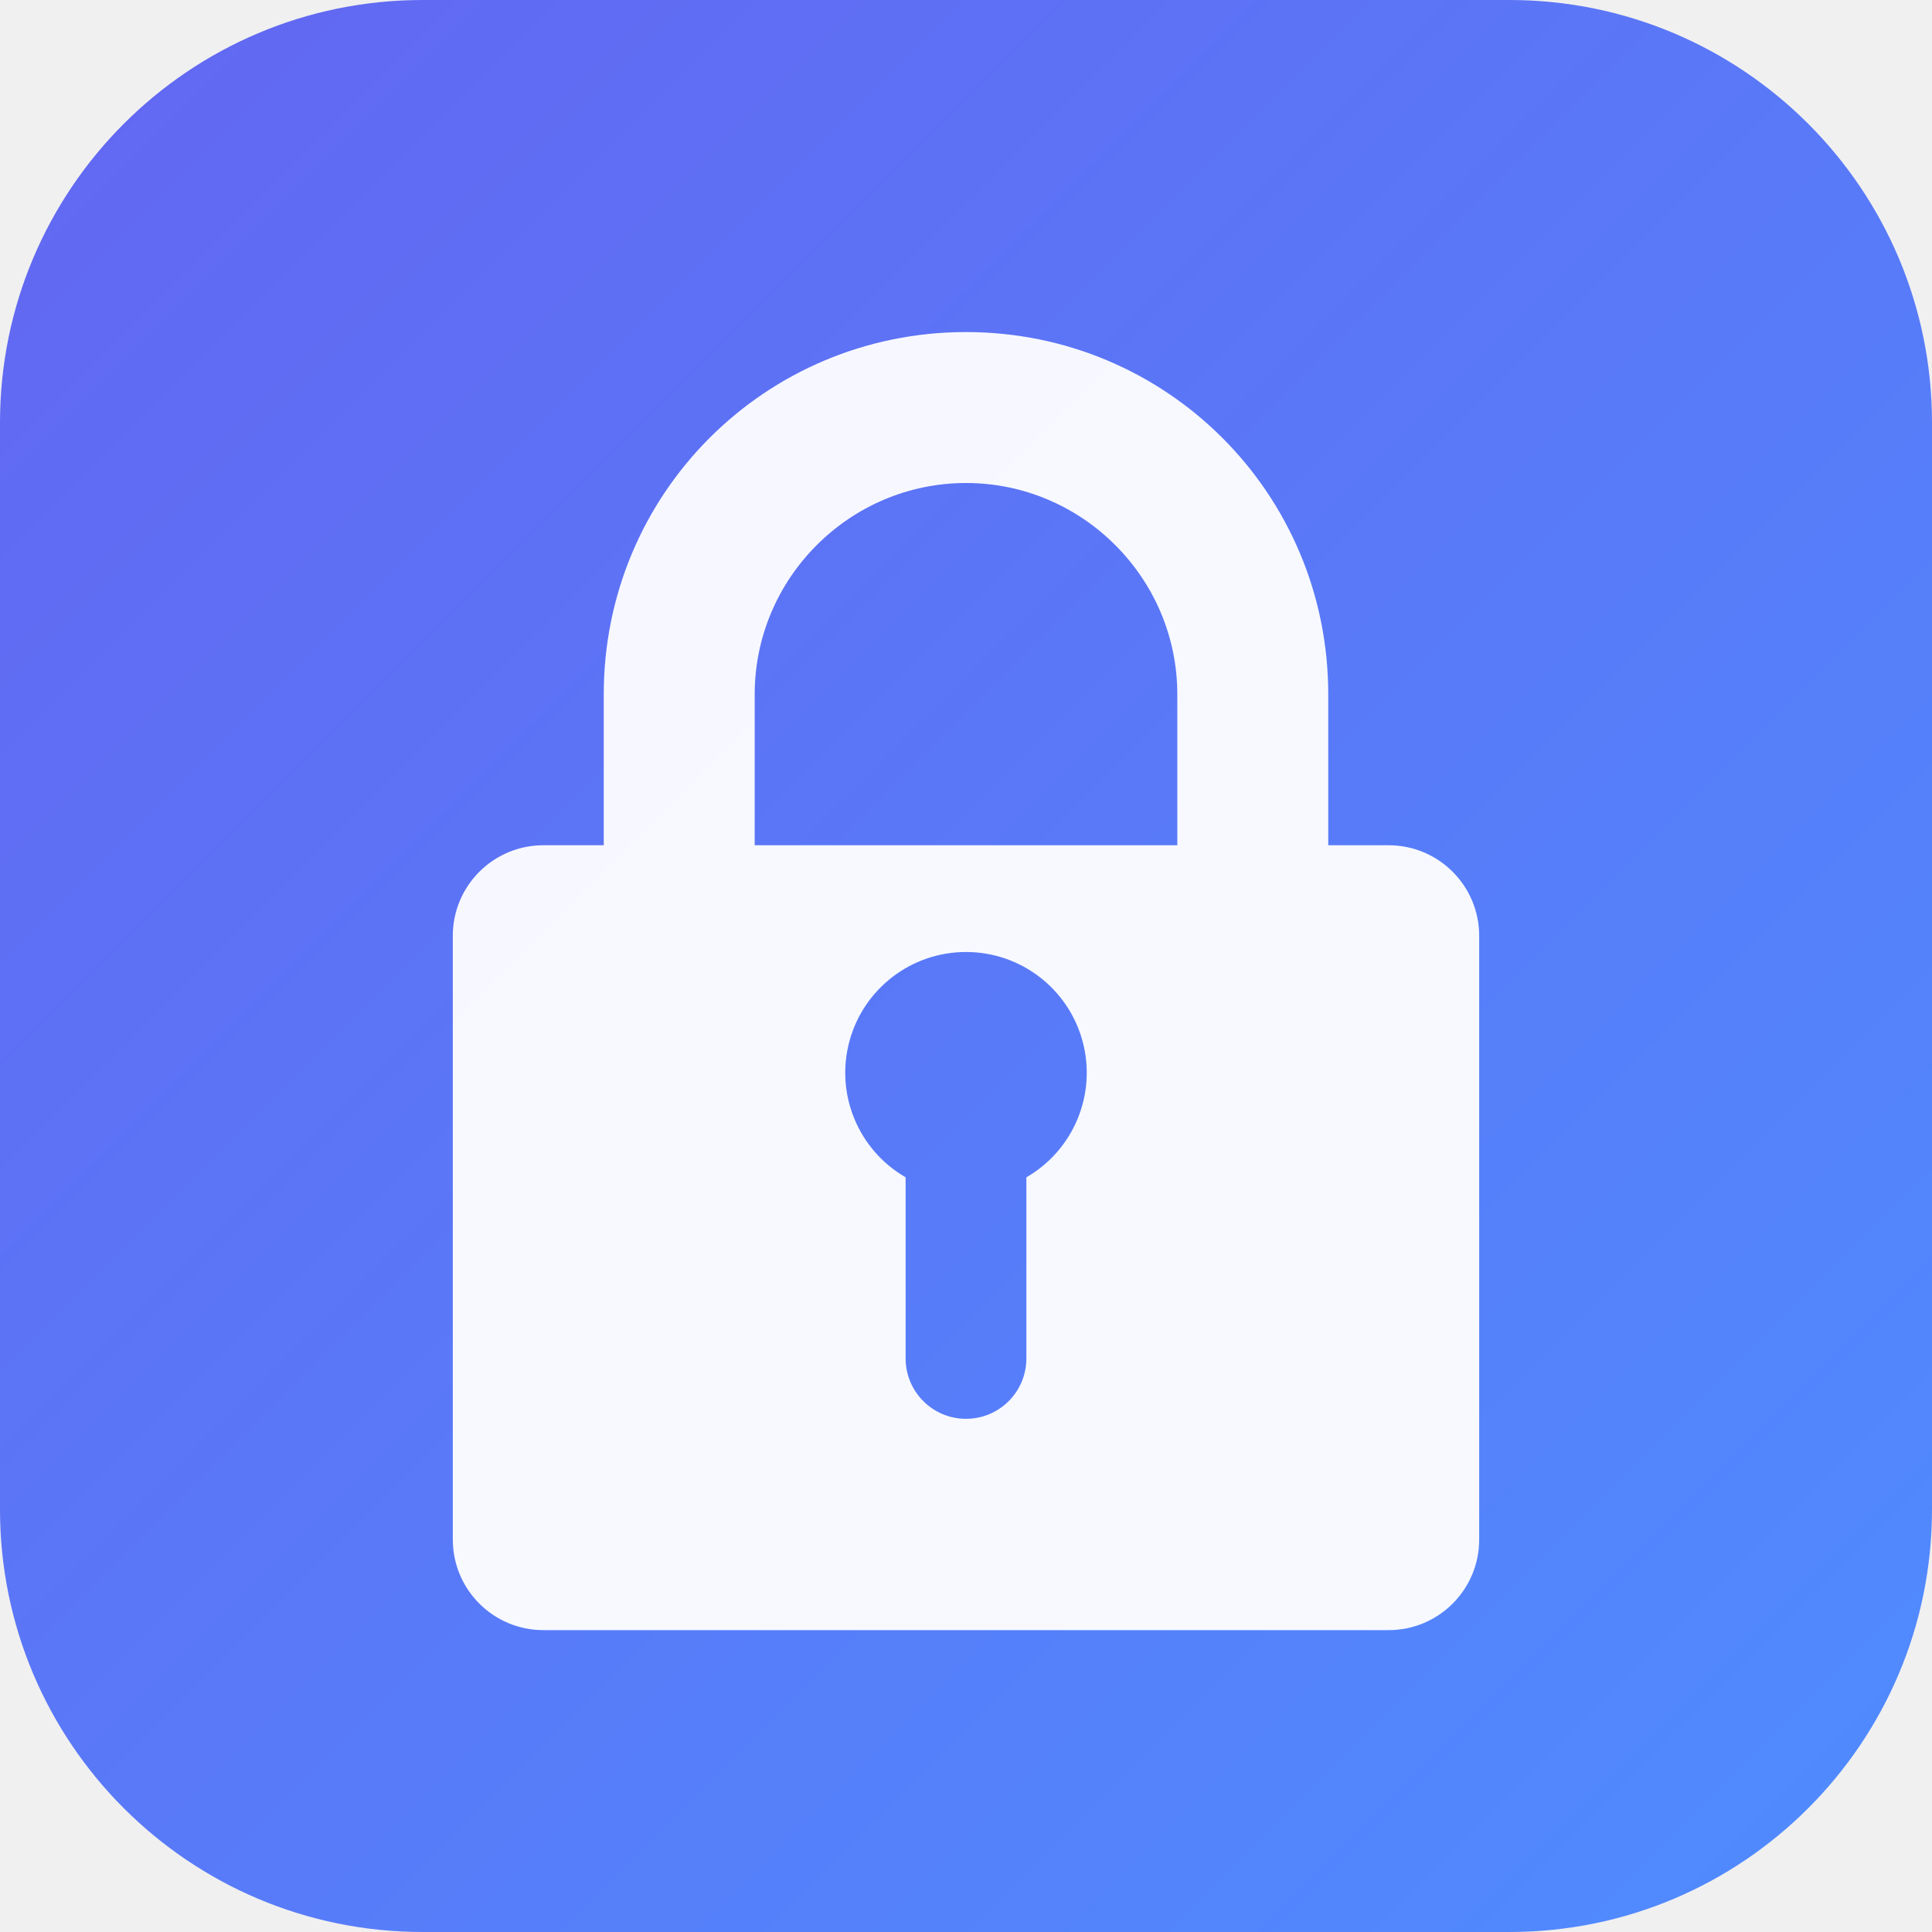
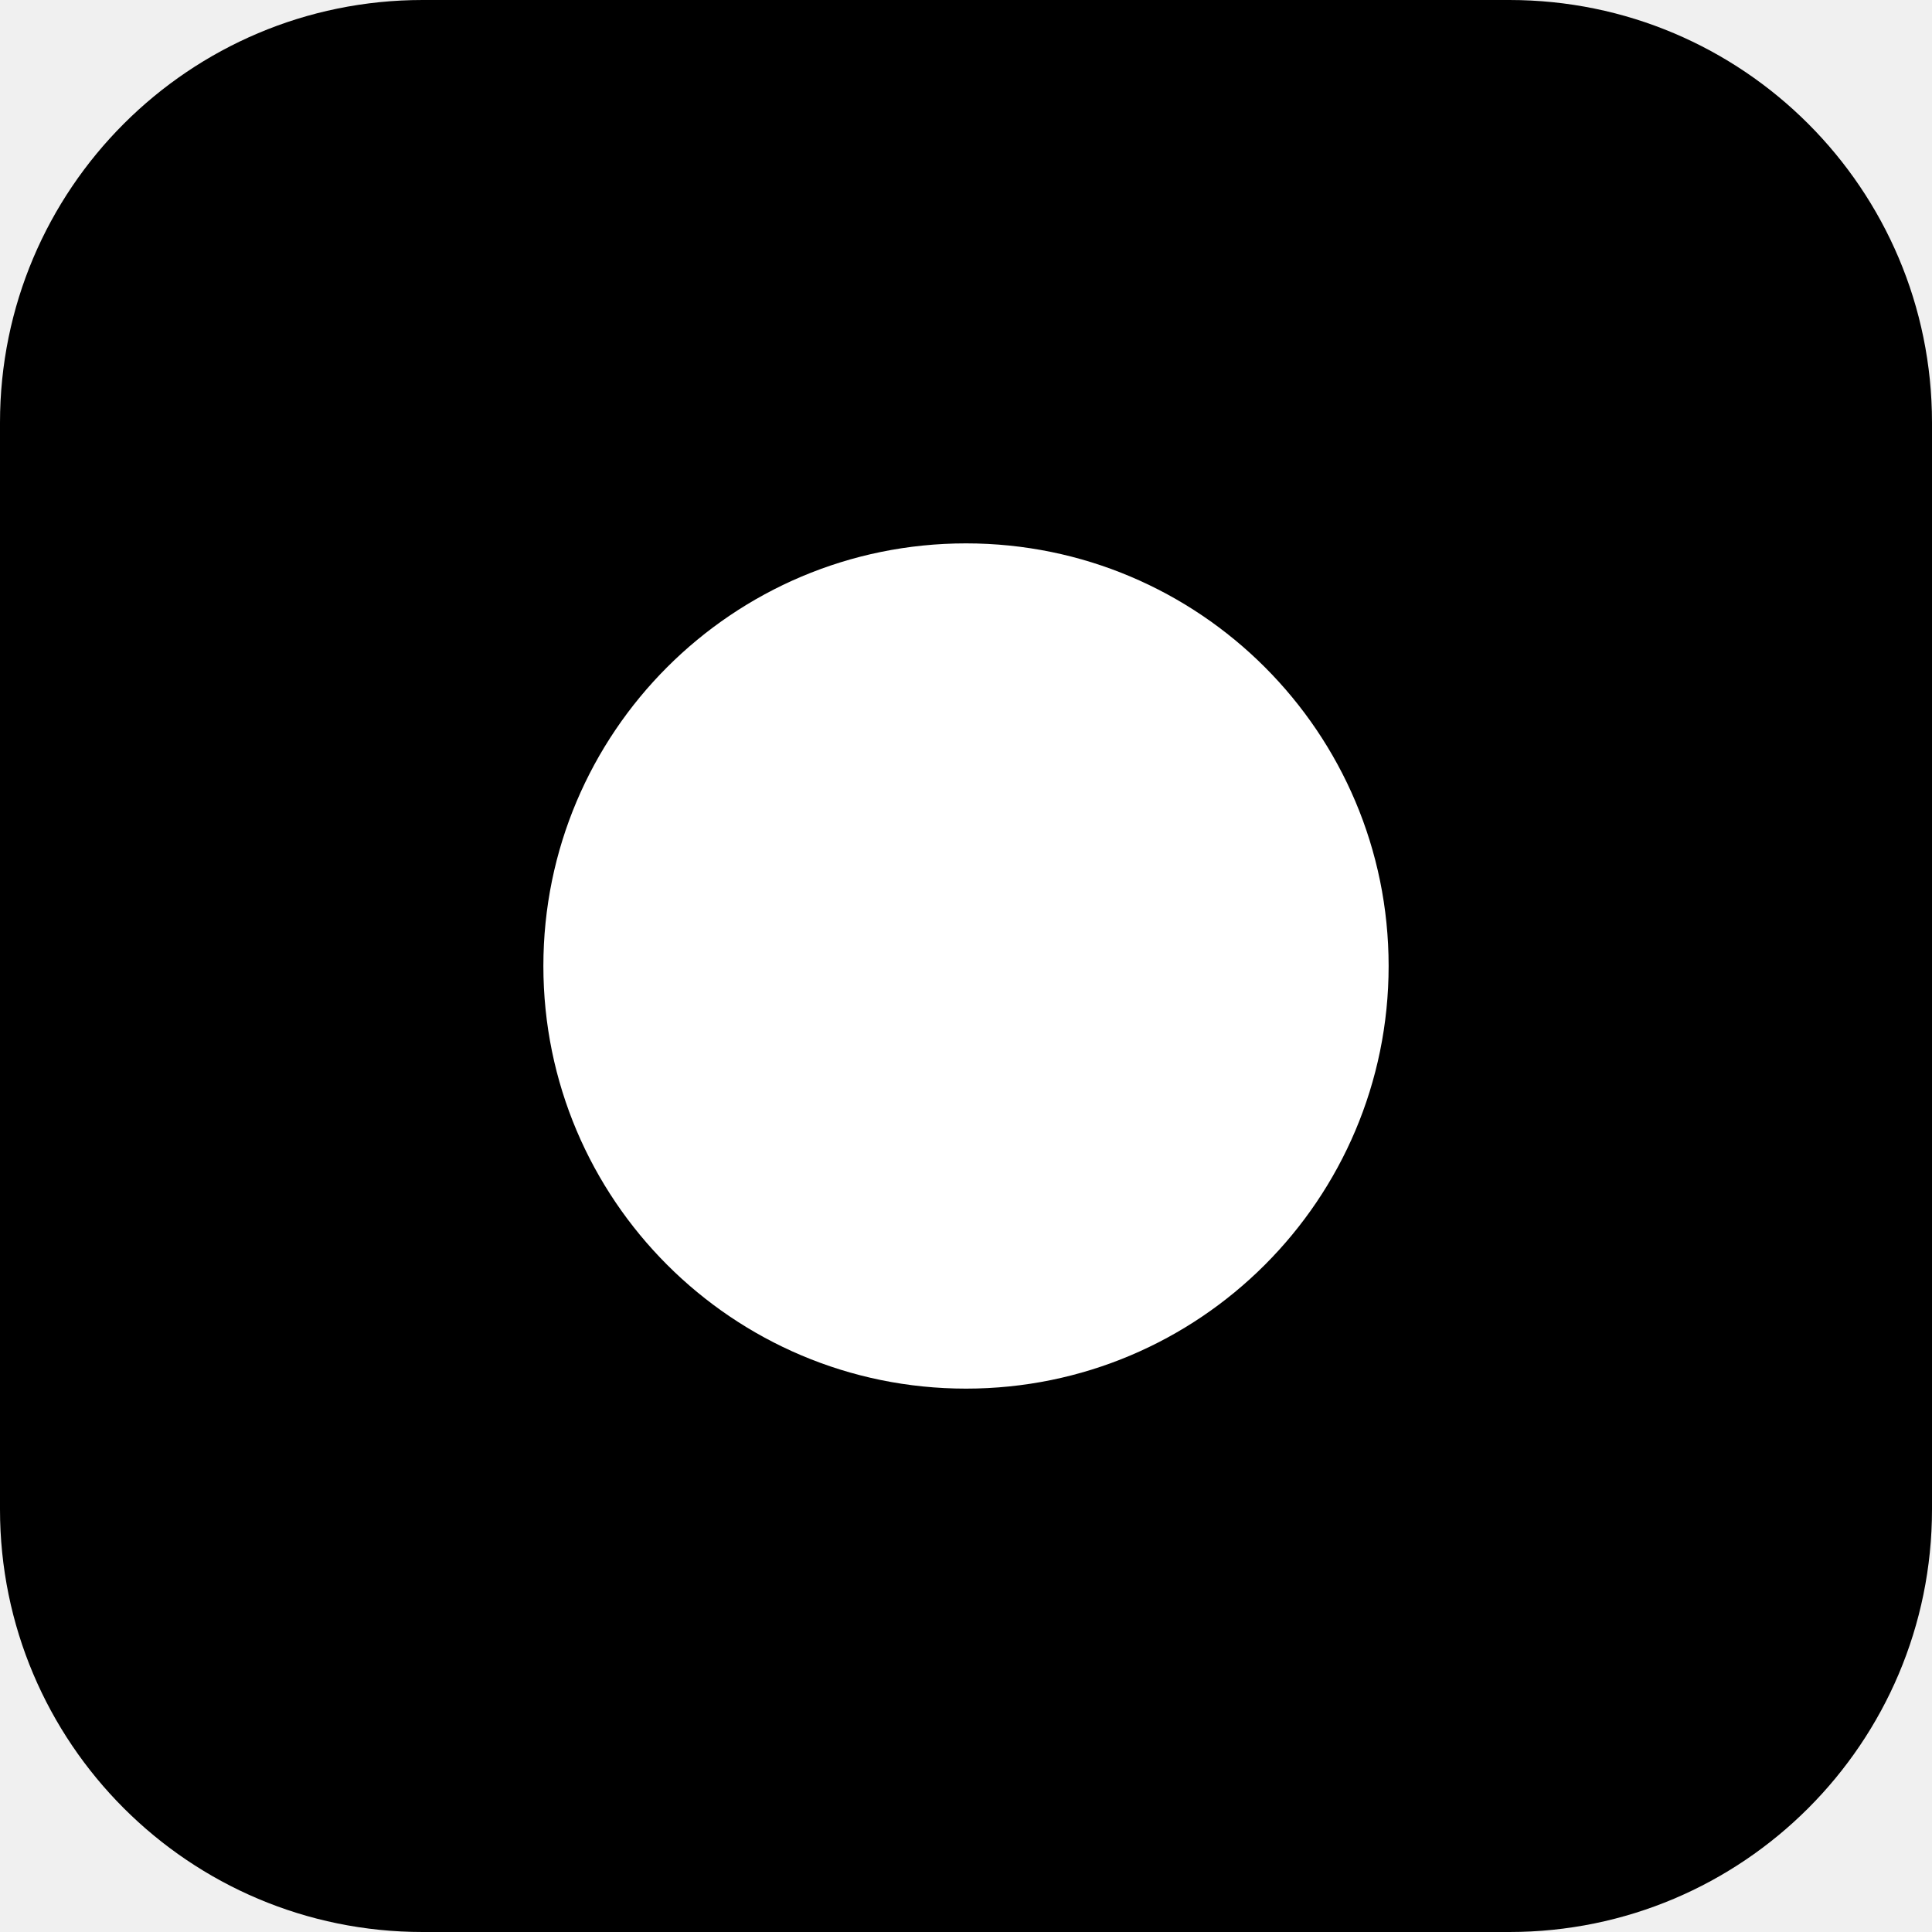
<svg xmlns="http://www.w3.org/2000/svg" viewBox="0 0 128 128" fill="none">
-   <defs>
-     <linearGradient id="bg" x1="0" y1="0" x2="128" y2="128" gradientUnits="userSpaceOnUse">
-       <stop offset="0%" stop-color="#6366f1" />
-       <stop offset="100%" stop-color="#4f8cff" />
-     </linearGradient>
-   </defs>
-   <rect width="128" height="128" rx="28" fill="url(#bg)" />
-   <path d="M64 22C50.7 22 40 32.7 40 46v10H36a6 6 0 0 0-6 6v40a6 6 0 0 0 6 6h56a6 6 0 0 0 6-6V62a6 6 0 0 0-6-6h-4V46C88 32.7 77.3 22 64 22zm-14 24C50 38.3 56.3 32 64 32s14 6.3 14 14v10H50V46zm18 32v12a4 4 0 0 1-8 0V78a8 8 0 1 1 8 0z" fill="white" fill-opacity="0.95" />
+   <rect width="128" height="128" rx="28" fill="black" />
+   <circle cx="64" cy="64" r="28" fill="white" />
</svg>
